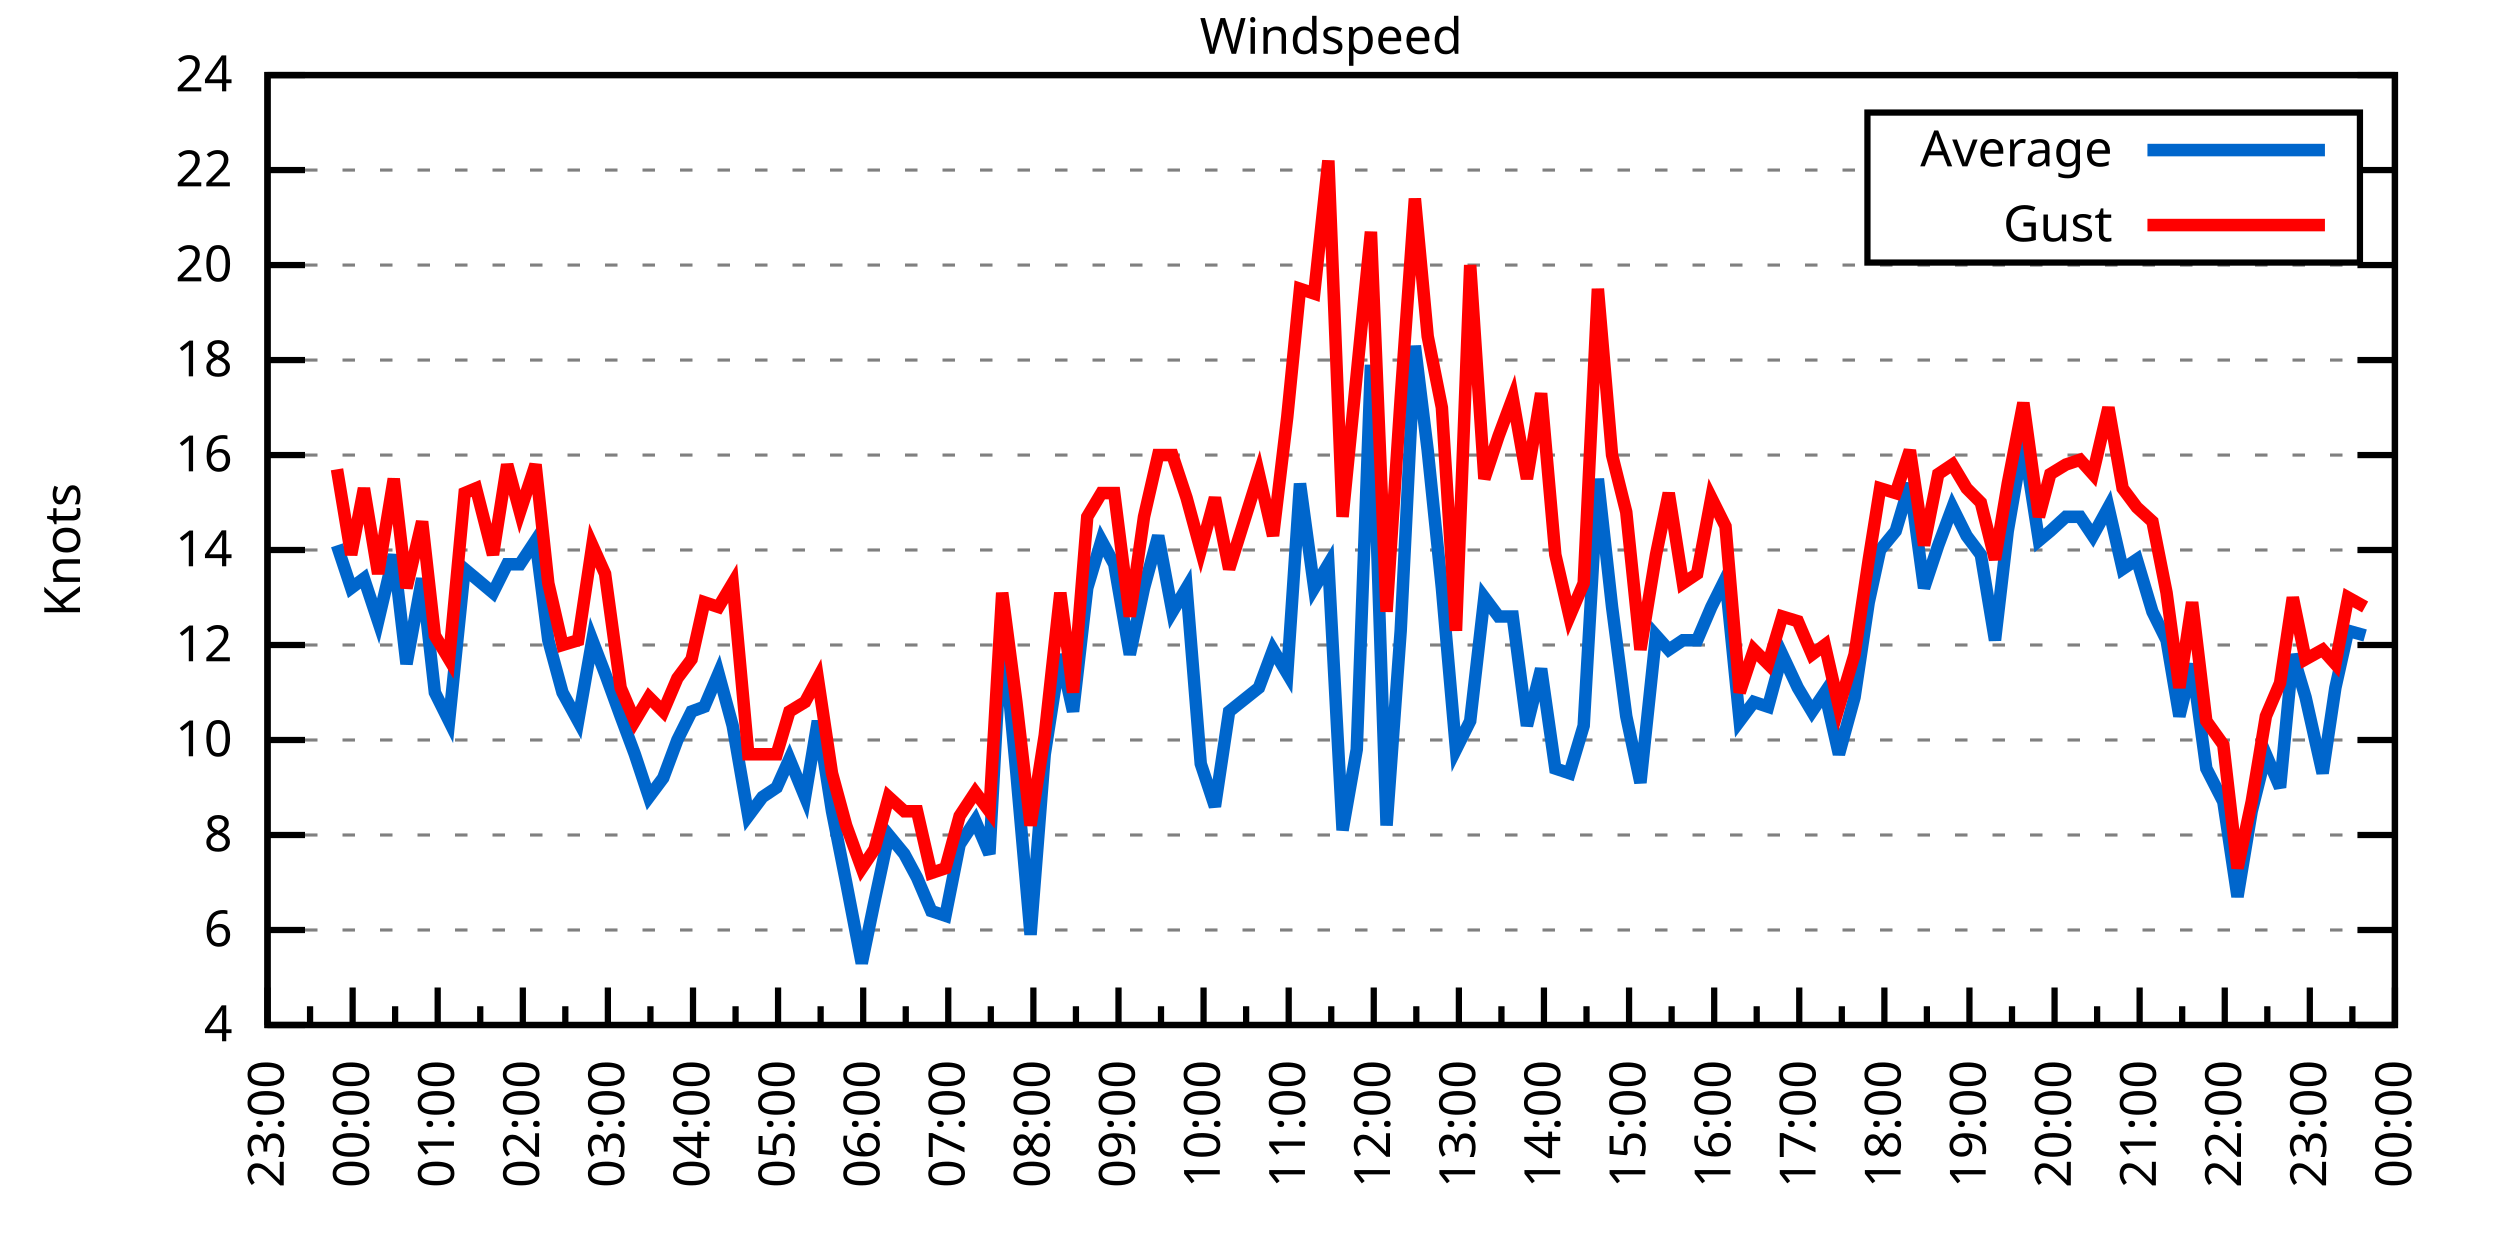
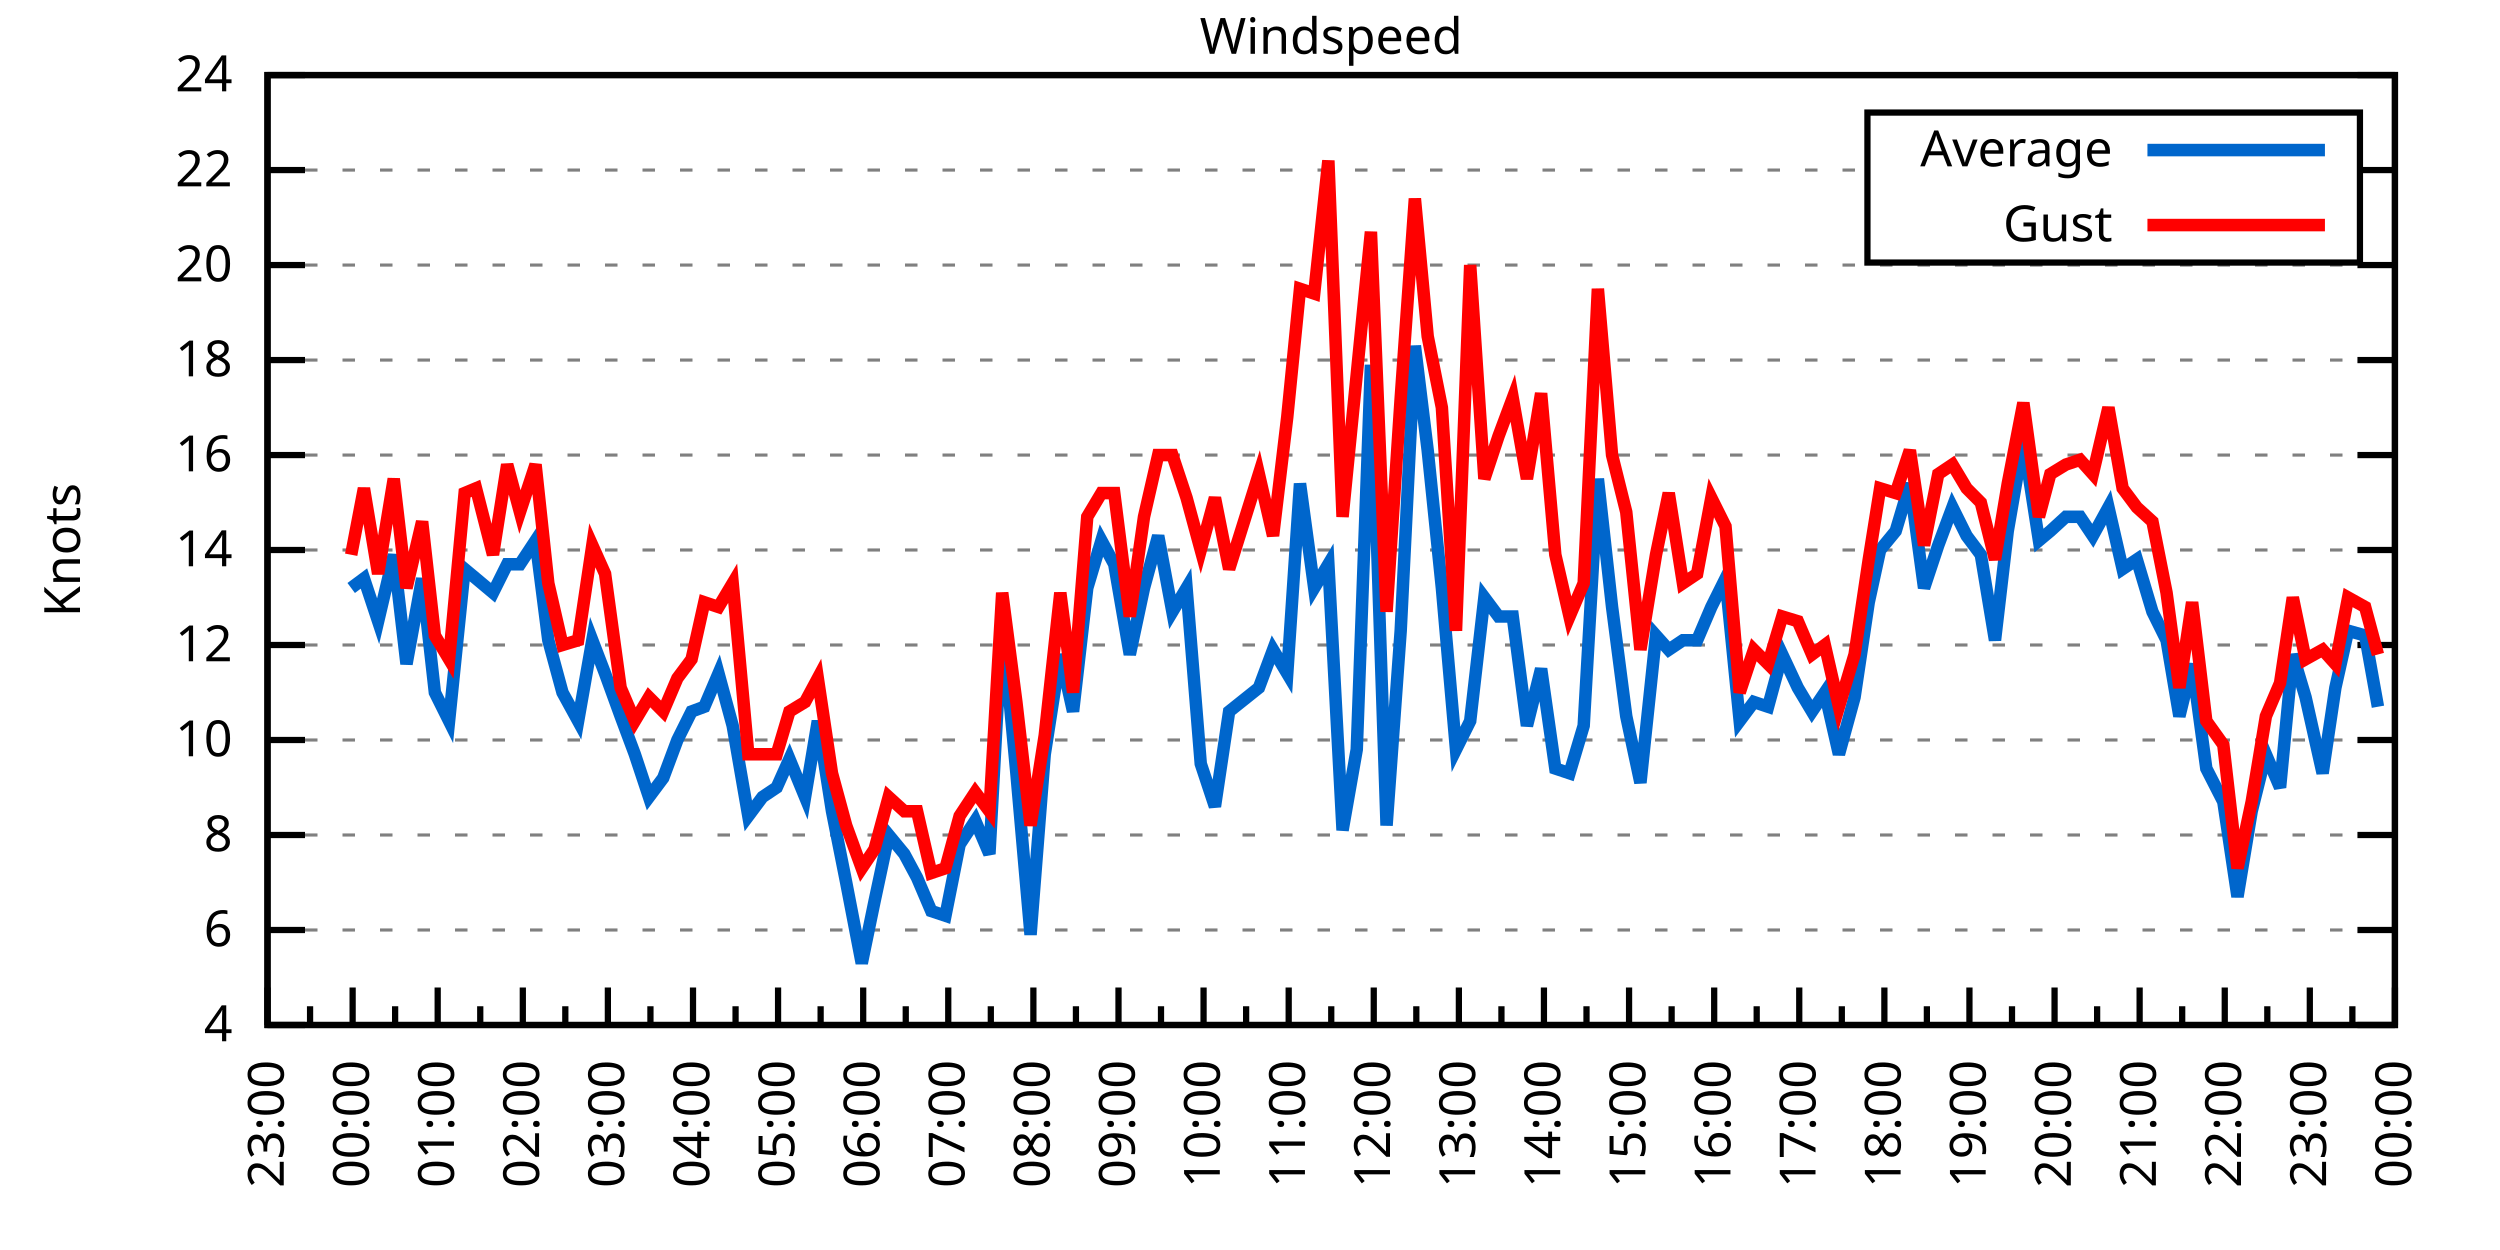
<svg xmlns="http://www.w3.org/2000/svg" xmlns:xlink="http://www.w3.org/1999/xlink" width="400" height="200" viewBox="0 0 400 200">
  <g id="gnuplot_canvas">
    <rect x="0" y="0" width="400" height="200" fill="none" />
    <defs>
      <circle id="gpDot" r="0.5" stroke-width="0.5" stroke="currentColor" />
      <path id="gpPt0" stroke-width="0.333" stroke="currentColor" d="M-1,0 h2 M0,-1 v2" />
      <path id="gpPt1" stroke-width="0.333" stroke="currentColor" d="M-1,-1 L1,1 M1,-1 L-1,1" />
      <path id="gpPt2" stroke-width="0.333" stroke="currentColor" d="M-1,0 L1,0 M0,-1 L0,1 M-1,-1 L1,1 M-1,1 L1,-1" />
      <rect id="gpPt3" stroke-width="0.333" stroke="currentColor" x="-1" y="-1" width="2" height="2" />
      <rect id="gpPt4" stroke-width="0.333" stroke="currentColor" fill="currentColor" x="-1" y="-1" width="2" height="2" />
      <circle id="gpPt5" stroke-width="0.333" stroke="currentColor" cx="0" cy="0" r="1" />
      <use xlink:href="#gpPt5" id="gpPt6" fill="currentColor" stroke="none" />
      <path id="gpPt7" stroke-width="0.333" stroke="currentColor" d="M0,-1.33 L-1.33,0.67 L1.33,0.67 z" />
      <use xlink:href="#gpPt7" id="gpPt8" fill="currentColor" stroke="none" />
      <use xlink:href="#gpPt7" id="gpPt9" stroke="currentColor" transform="rotate(180)" />
      <use xlink:href="#gpPt9" id="gpPt10" fill="currentColor" stroke="none" />
      <use xlink:href="#gpPt3" id="gpPt11" stroke="currentColor" transform="rotate(45)" />
      <use xlink:href="#gpPt11" id="gpPt12" fill="currentColor" stroke="none" />
      <path id="gpPt13" stroke-width="0.333" stroke="currentColor" d="M0,1.330 L1.265,0.411 L0.782,-1.067 L-0.782,-1.076 L-1.265,0.411 z" />
      <use xlink:href="#gpPt13" id="gpPt14" fill="currentColor" stroke="none" />
      <filter id="textbox" filterUnits="objectBoundingBox" x="0" y="0" height="1" width="1">
        <feFlood flood-color="white" flood-opacity="1" result="bgnd" />
        <feComposite in="SourceGraphic" in2="bgnd" operator="atop" />
      </filter>
      <filter id="greybox" filterUnits="objectBoundingBox" x="0" y="0" height="1" width="1">
        <feFlood flood-color="lightgrey" flood-opacity="1" result="grey" />
        <feComposite in="SourceGraphic" in2="grey" operator="atop" />
      </filter>
    </defs>
    <g fill="none" color="white" stroke="currentColor" stroke-width="1.00" stroke-linecap="butt" stroke-linejoin="miter">
</g>
    <g fill="none" color="black" stroke="currentColor" stroke-width="1.00" stroke-linecap="butt" stroke-linejoin="miter">
      <g stroke="none" shape-rendering="crispEdges">
        <polygon fill="rgb(255, 255, 255)" points="42.80,164.00 383.18,164.00 383.18,12.02 42.80,12.02 " />
      </g>
    </g>
    <g fill="none" color="black" stroke="currentColor" stroke-width="1.00" stroke-linecap="butt" stroke-linejoin="miter">
</g>
    <g fill="none" color="black" stroke="black" stroke-width="0.50" stroke-linecap="butt" stroke-linejoin="miter">
</g>
    <g fill="none" color="gray" stroke="currentColor" stroke-width="0.50" stroke-linecap="butt" stroke-linejoin="miter">
      <path stroke="gray" stroke-dasharray="2,4" class="gridline" d="M42.80,164.00 L383.19,164.00  " />
    </g>
    <g fill="none" color="gray" stroke="gray" stroke-width="1.00" stroke-linecap="butt" stroke-linejoin="miter">
</g>
    <g fill="none" color="black" stroke="currentColor" stroke-width="1.00" stroke-linecap="butt" stroke-linejoin="miter">
      <path stroke="black" d="M42.80,164.00 L48.80,164.00 M383.19,164.00 L377.19,164.00  " />
      <g transform="translate(37.20,166.60)" stroke="none" fill="black" font-family="Sans" font-size="8.00" text-anchor="end">
        <text>
          <tspan font-family="Sans"> 4</tspan>
        </text>
      </g>
    </g>
    <g fill="none" color="black" stroke="currentColor" stroke-width="1.00" stroke-linecap="butt" stroke-linejoin="miter">
</g>
    <g fill="none" color="black" stroke="black" stroke-width="0.50" stroke-linecap="butt" stroke-linejoin="miter">
</g>
    <g fill="none" color="gray" stroke="currentColor" stroke-width="0.50" stroke-linecap="butt" stroke-linejoin="miter">
      <path stroke="gray" stroke-dasharray="2,4" class="gridline" d="M42.80,148.80 L383.19,148.80  " />
    </g>
    <g fill="none" color="gray" stroke="gray" stroke-width="1.00" stroke-linecap="butt" stroke-linejoin="miter">
</g>
    <g fill="none" color="black" stroke="currentColor" stroke-width="1.00" stroke-linecap="butt" stroke-linejoin="miter">
      <path stroke="black" d="M42.80,148.80 L48.80,148.80 M383.19,148.80 L377.19,148.80  " />
      <g transform="translate(37.20,151.40)" stroke="none" fill="black" font-family="Sans" font-size="8.00" text-anchor="end">
        <text>
          <tspan font-family="Sans"> 6</tspan>
        </text>
      </g>
    </g>
    <g fill="none" color="black" stroke="currentColor" stroke-width="1.00" stroke-linecap="butt" stroke-linejoin="miter">
</g>
    <g fill="none" color="black" stroke="black" stroke-width="0.50" stroke-linecap="butt" stroke-linejoin="miter">
</g>
    <g fill="none" color="gray" stroke="currentColor" stroke-width="0.50" stroke-linecap="butt" stroke-linejoin="miter">
      <path stroke="gray" stroke-dasharray="2,4" class="gridline" d="M42.80,133.60 L383.19,133.60  " />
    </g>
    <g fill="none" color="gray" stroke="gray" stroke-width="1.00" stroke-linecap="butt" stroke-linejoin="miter">
</g>
    <g fill="none" color="black" stroke="currentColor" stroke-width="1.00" stroke-linecap="butt" stroke-linejoin="miter">
      <path stroke="black" d="M42.80,133.60 L48.80,133.60 M383.19,133.60 L377.19,133.60  " />
      <g transform="translate(37.20,136.20)" stroke="none" fill="black" font-family="Sans" font-size="8.00" text-anchor="end">
        <text>
          <tspan font-family="Sans"> 8</tspan>
        </text>
      </g>
    </g>
    <g fill="none" color="black" stroke="currentColor" stroke-width="1.00" stroke-linecap="butt" stroke-linejoin="miter">
</g>
    <g fill="none" color="black" stroke="black" stroke-width="0.50" stroke-linecap="butt" stroke-linejoin="miter">
</g>
    <g fill="none" color="gray" stroke="currentColor" stroke-width="0.50" stroke-linecap="butt" stroke-linejoin="miter">
      <path stroke="gray" stroke-dasharray="2,4" class="gridline" d="M42.80,118.40 L383.19,118.40  " />
    </g>
    <g fill="none" color="gray" stroke="gray" stroke-width="1.00" stroke-linecap="butt" stroke-linejoin="miter">
</g>
    <g fill="none" color="black" stroke="currentColor" stroke-width="1.00" stroke-linecap="butt" stroke-linejoin="miter">
      <path stroke="black" d="M42.80,118.40 L48.80,118.40 M383.19,118.40 L377.19,118.40  " />
      <g transform="translate(37.20,121.00)" stroke="none" fill="black" font-family="Sans" font-size="8.00" text-anchor="end">
        <text>
          <tspan font-family="Sans"> 10</tspan>
        </text>
      </g>
    </g>
    <g fill="none" color="black" stroke="currentColor" stroke-width="1.00" stroke-linecap="butt" stroke-linejoin="miter">
</g>
    <g fill="none" color="black" stroke="black" stroke-width="0.50" stroke-linecap="butt" stroke-linejoin="miter">
</g>
    <g fill="none" color="gray" stroke="currentColor" stroke-width="0.50" stroke-linecap="butt" stroke-linejoin="miter">
      <path stroke="gray" stroke-dasharray="2,4" class="gridline" d="M42.80,103.20 L383.19,103.20  " />
    </g>
    <g fill="none" color="gray" stroke="gray" stroke-width="1.00" stroke-linecap="butt" stroke-linejoin="miter">
</g>
    <g fill="none" color="black" stroke="currentColor" stroke-width="1.00" stroke-linecap="butt" stroke-linejoin="miter">
      <path stroke="black" d="M42.80,103.20 L48.80,103.20 M383.19,103.20 L377.19,103.20  " />
      <g transform="translate(37.20,105.80)" stroke="none" fill="black" font-family="Sans" font-size="8.00" text-anchor="end">
        <text>
          <tspan font-family="Sans"> 12</tspan>
        </text>
      </g>
    </g>
    <g fill="none" color="black" stroke="currentColor" stroke-width="1.00" stroke-linecap="butt" stroke-linejoin="miter">
</g>
    <g fill="none" color="black" stroke="black" stroke-width="0.50" stroke-linecap="butt" stroke-linejoin="miter">
</g>
    <g fill="none" color="gray" stroke="currentColor" stroke-width="0.50" stroke-linecap="butt" stroke-linejoin="miter">
      <path stroke="gray" stroke-dasharray="2,4" class="gridline" d="M42.80,88.00 L383.19,88.00  " />
    </g>
    <g fill="none" color="gray" stroke="gray" stroke-width="1.00" stroke-linecap="butt" stroke-linejoin="miter">
</g>
    <g fill="none" color="black" stroke="currentColor" stroke-width="1.00" stroke-linecap="butt" stroke-linejoin="miter">
      <path stroke="black" d="M42.80,88.00 L48.80,88.00 M383.19,88.00 L377.19,88.00  " />
      <g transform="translate(37.20,90.60)" stroke="none" fill="black" font-family="Sans" font-size="8.00" text-anchor="end">
        <text>
          <tspan font-family="Sans"> 14</tspan>
        </text>
      </g>
    </g>
    <g fill="none" color="black" stroke="currentColor" stroke-width="1.00" stroke-linecap="butt" stroke-linejoin="miter">
</g>
    <g fill="none" color="black" stroke="black" stroke-width="0.50" stroke-linecap="butt" stroke-linejoin="miter">
</g>
    <g fill="none" color="gray" stroke="currentColor" stroke-width="0.50" stroke-linecap="butt" stroke-linejoin="miter">
      <path stroke="gray" stroke-dasharray="2,4" class="gridline" d="M42.80,72.81 L383.19,72.81  " />
    </g>
    <g fill="none" color="gray" stroke="gray" stroke-width="1.00" stroke-linecap="butt" stroke-linejoin="miter">
</g>
    <g fill="none" color="black" stroke="currentColor" stroke-width="1.00" stroke-linecap="butt" stroke-linejoin="miter">
      <path stroke="black" d="M42.80,72.81 L48.80,72.81 M383.19,72.81 L377.19,72.81  " />
      <g transform="translate(37.20,75.41)" stroke="none" fill="black" font-family="Sans" font-size="8.00" text-anchor="end">
        <text>
          <tspan font-family="Sans"> 16</tspan>
        </text>
      </g>
    </g>
    <g fill="none" color="black" stroke="currentColor" stroke-width="1.00" stroke-linecap="butt" stroke-linejoin="miter">
</g>
    <g fill="none" color="black" stroke="black" stroke-width="0.50" stroke-linecap="butt" stroke-linejoin="miter">
</g>
    <g fill="none" color="gray" stroke="currentColor" stroke-width="0.50" stroke-linecap="butt" stroke-linejoin="miter">
      <path stroke="gray" stroke-dasharray="2,4" class="gridline" d="M42.80,57.61 L383.19,57.61  " />
    </g>
    <g fill="none" color="gray" stroke="gray" stroke-width="1.00" stroke-linecap="butt" stroke-linejoin="miter">
</g>
    <g fill="none" color="black" stroke="currentColor" stroke-width="1.00" stroke-linecap="butt" stroke-linejoin="miter">
      <path stroke="black" d="M42.80,57.61 L48.80,57.61 M383.19,57.61 L377.19,57.61  " />
      <g transform="translate(37.20,60.21)" stroke="none" fill="black" font-family="Sans" font-size="8.00" text-anchor="end">
        <text>
          <tspan font-family="Sans"> 18</tspan>
        </text>
      </g>
    </g>
    <g fill="none" color="black" stroke="currentColor" stroke-width="1.00" stroke-linecap="butt" stroke-linejoin="miter">
</g>
    <g fill="none" color="black" stroke="black" stroke-width="0.50" stroke-linecap="butt" stroke-linejoin="miter">
</g>
    <g fill="none" color="gray" stroke="currentColor" stroke-width="0.50" stroke-linecap="butt" stroke-linejoin="miter">
      <path stroke="gray" stroke-dasharray="2,4" class="gridline" d="M42.80,42.41 L383.19,42.41  " />
    </g>
    <g fill="none" color="gray" stroke="gray" stroke-width="1.00" stroke-linecap="butt" stroke-linejoin="miter">
</g>
    <g fill="none" color="black" stroke="currentColor" stroke-width="1.00" stroke-linecap="butt" stroke-linejoin="miter">
      <path stroke="black" d="M42.80,42.41 L48.80,42.41 M383.19,42.41 L377.19,42.41  " />
      <g transform="translate(37.20,45.01)" stroke="none" fill="black" font-family="Sans" font-size="8.00" text-anchor="end">
        <text>
          <tspan font-family="Sans"> 20</tspan>
        </text>
      </g>
    </g>
    <g fill="none" color="black" stroke="currentColor" stroke-width="1.00" stroke-linecap="butt" stroke-linejoin="miter">
</g>
    <g fill="none" color="black" stroke="black" stroke-width="0.50" stroke-linecap="butt" stroke-linejoin="miter">
</g>
    <g fill="none" color="gray" stroke="currentColor" stroke-width="0.50" stroke-linecap="butt" stroke-linejoin="miter">
      <path stroke="gray" stroke-dasharray="2,4" class="gridline" d="M42.80,27.21 L298.79,27.21 M377.59,27.21 L383.19,27.21  " />
    </g>
    <g fill="none" color="gray" stroke="gray" stroke-width="1.00" stroke-linecap="butt" stroke-linejoin="miter">
</g>
    <g fill="none" color="black" stroke="currentColor" stroke-width="1.00" stroke-linecap="butt" stroke-linejoin="miter">
      <path stroke="black" d="M42.80,27.21 L48.80,27.21 M383.19,27.21 L377.19,27.21  " />
      <g transform="translate(37.20,29.81)" stroke="none" fill="black" font-family="Sans" font-size="8.00" text-anchor="end">
        <text>
          <tspan font-family="Sans"> 22</tspan>
        </text>
      </g>
    </g>
    <g fill="none" color="black" stroke="currentColor" stroke-width="1.00" stroke-linecap="butt" stroke-linejoin="miter">
</g>
    <g fill="none" color="black" stroke="black" stroke-width="0.50" stroke-linecap="butt" stroke-linejoin="miter">
</g>
    <g fill="none" color="gray" stroke="currentColor" stroke-width="0.50" stroke-linecap="butt" stroke-linejoin="miter">
      <path stroke="gray" stroke-dasharray="2,4" class="gridline" d="M42.80,12.01 L383.19,12.01  " />
    </g>
    <g fill="none" color="gray" stroke="gray" stroke-width="1.00" stroke-linecap="butt" stroke-linejoin="miter">
</g>
    <g fill="none" color="black" stroke="currentColor" stroke-width="1.00" stroke-linecap="butt" stroke-linejoin="miter">
      <path stroke="black" d="M42.80,12.01 L48.80,12.01 M383.19,12.01 L377.19,12.01  " />
      <g transform="translate(37.20,14.61)" stroke="none" fill="black" font-family="Sans" font-size="8.00" text-anchor="end">
        <text>
          <tspan font-family="Sans"> 24</tspan>
        </text>
      </g>
    </g>
    <g fill="none" color="black" stroke="currentColor" stroke-width="1.00" stroke-linecap="butt" stroke-linejoin="miter">
      <path stroke="black" d="M42.80,164.00 L42.80,158.00  " />
      <g transform="translate(45.40,169.60) rotate(270)" stroke="none" fill="black" font-family="Sans" font-size="8.00" text-anchor="end">
        <text>
          <tspan font-family="Sans">23:00</tspan>
        </text>
      </g>
    </g>
    <g fill="none" color="black" stroke="currentColor" stroke-width="1.00" stroke-linecap="butt" stroke-linejoin="miter">
      <path stroke="black" d="M49.61,164.00 L49.61,161.00 M56.42,164.00 L56.42,158.00  " />
      <g transform="translate(59.02,169.60) rotate(270)" stroke="none" fill="black" font-family="Sans" font-size="8.00" text-anchor="end">
        <text>
          <tspan font-family="Sans">00:00</tspan>
        </text>
      </g>
    </g>
    <g fill="none" color="black" stroke="currentColor" stroke-width="1.00" stroke-linecap="butt" stroke-linejoin="miter">
      <path stroke="black" d="M63.22,164.00 L63.22,161.00 M70.03,164.00 L70.03,158.00  " />
      <g transform="translate(72.63,169.60) rotate(270)" stroke="none" fill="black" font-family="Sans" font-size="8.00" text-anchor="end">
        <text>
          <tspan font-family="Sans">01:00</tspan>
        </text>
      </g>
    </g>
    <g fill="none" color="black" stroke="currentColor" stroke-width="1.00" stroke-linecap="butt" stroke-linejoin="miter">
      <path stroke="black" d="M76.84,164.00 L76.84,161.00 M83.65,164.00 L83.65,158.00  " />
      <g transform="translate(86.25,169.60) rotate(270)" stroke="none" fill="black" font-family="Sans" font-size="8.00" text-anchor="end">
        <text>
          <tspan font-family="Sans">02:00</tspan>
        </text>
      </g>
    </g>
    <g fill="none" color="black" stroke="currentColor" stroke-width="1.00" stroke-linecap="butt" stroke-linejoin="miter">
      <path stroke="black" d="M90.45,164.00 L90.45,161.00 M97.26,164.00 L97.26,158.00  " />
      <g transform="translate(99.86,169.60) rotate(270)" stroke="none" fill="black" font-family="Sans" font-size="8.00" text-anchor="end">
        <text>
          <tspan font-family="Sans">03:00</tspan>
        </text>
      </g>
    </g>
    <g fill="none" color="black" stroke="currentColor" stroke-width="1.00" stroke-linecap="butt" stroke-linejoin="miter">
      <path stroke="black" d="M104.07,164.00 L104.07,161.00 M110.88,164.00 L110.88,158.00  " />
      <g transform="translate(113.48,169.60) rotate(270)" stroke="none" fill="black" font-family="Sans" font-size="8.00" text-anchor="end">
        <text>
          <tspan font-family="Sans">04:00</tspan>
        </text>
      </g>
    </g>
    <g fill="none" color="black" stroke="currentColor" stroke-width="1.00" stroke-linecap="butt" stroke-linejoin="miter">
      <path stroke="black" d="M117.69,164.00 L117.69,161.00 M124.49,164.00 L124.49,158.00  " />
      <g transform="translate(127.09,169.60) rotate(270)" stroke="none" fill="black" font-family="Sans" font-size="8.00" text-anchor="end">
        <text>
          <tspan font-family="Sans">05:00</tspan>
        </text>
      </g>
    </g>
    <g fill="none" color="black" stroke="currentColor" stroke-width="1.00" stroke-linecap="butt" stroke-linejoin="miter">
      <path stroke="black" d="M131.30,164.00 L131.30,161.00 M138.11,164.00 L138.11,158.00  " />
      <g transform="translate(140.71,169.60) rotate(270)" stroke="none" fill="black" font-family="Sans" font-size="8.00" text-anchor="end">
        <text>
          <tspan font-family="Sans">06:00</tspan>
        </text>
      </g>
    </g>
    <g fill="none" color="black" stroke="currentColor" stroke-width="1.00" stroke-linecap="butt" stroke-linejoin="miter">
      <path stroke="black" d="M144.92,164.00 L144.92,161.00 M151.72,164.00 L151.72,158.00  " />
      <g transform="translate(154.32,169.60) rotate(270)" stroke="none" fill="black" font-family="Sans" font-size="8.00" text-anchor="end">
        <text>
          <tspan font-family="Sans">07:00</tspan>
        </text>
      </g>
    </g>
    <g fill="none" color="black" stroke="currentColor" stroke-width="1.00" stroke-linecap="butt" stroke-linejoin="miter">
      <path stroke="black" d="M158.53,164.00 L158.53,161.00 M165.34,164.00 L165.34,158.00  " />
      <g transform="translate(167.94,169.60) rotate(270)" stroke="none" fill="black" font-family="Sans" font-size="8.00" text-anchor="end">
        <text>
          <tspan font-family="Sans">08:00</tspan>
        </text>
      </g>
    </g>
    <g fill="none" color="black" stroke="currentColor" stroke-width="1.00" stroke-linecap="butt" stroke-linejoin="miter">
      <path stroke="black" d="M172.15,164.00 L172.15,161.00 M178.96,164.00 L178.96,158.00  " />
      <g transform="translate(181.56,169.60) rotate(270)" stroke="none" fill="black" font-family="Sans" font-size="8.00" text-anchor="end">
        <text>
          <tspan font-family="Sans">09:00</tspan>
        </text>
      </g>
    </g>
    <g fill="none" color="black" stroke="currentColor" stroke-width="1.00" stroke-linecap="butt" stroke-linejoin="miter">
      <path stroke="black" d="M185.76,164.00 L185.76,161.00 M192.57,164.00 L192.57,158.00  " />
      <g transform="translate(195.17,169.60) rotate(270)" stroke="none" fill="black" font-family="Sans" font-size="8.00" text-anchor="end">
        <text>
          <tspan font-family="Sans">10:00</tspan>
        </text>
      </g>
    </g>
    <g fill="none" color="black" stroke="currentColor" stroke-width="1.00" stroke-linecap="butt" stroke-linejoin="miter">
      <path stroke="black" d="M199.38,164.00 L199.38,161.00 M206.19,164.00 L206.19,158.00  " />
      <g transform="translate(208.79,169.60) rotate(270)" stroke="none" fill="black" font-family="Sans" font-size="8.00" text-anchor="end">
        <text>
          <tspan font-family="Sans">11:00</tspan>
        </text>
      </g>
    </g>
    <g fill="none" color="black" stroke="currentColor" stroke-width="1.00" stroke-linecap="butt" stroke-linejoin="miter">
      <path stroke="black" d="M213.00,164.00 L213.00,161.00 M219.80,164.00 L219.80,158.00  " />
      <g transform="translate(222.40,169.60) rotate(270)" stroke="none" fill="black" font-family="Sans" font-size="8.00" text-anchor="end">
        <text>
          <tspan font-family="Sans">12:00</tspan>
        </text>
      </g>
    </g>
    <g fill="none" color="black" stroke="currentColor" stroke-width="1.00" stroke-linecap="butt" stroke-linejoin="miter">
      <path stroke="black" d="M226.61,164.00 L226.61,161.00 M233.42,164.00 L233.42,158.00  " />
      <g transform="translate(236.02,169.60) rotate(270)" stroke="none" fill="black" font-family="Sans" font-size="8.00" text-anchor="end">
        <text>
          <tspan font-family="Sans">13:00</tspan>
        </text>
      </g>
    </g>
    <g fill="none" color="black" stroke="currentColor" stroke-width="1.00" stroke-linecap="butt" stroke-linejoin="miter">
      <path stroke="black" d="M240.23,164.00 L240.23,161.00 M247.03,164.00 L247.03,158.00  " />
      <g transform="translate(249.63,169.60) rotate(270)" stroke="none" fill="black" font-family="Sans" font-size="8.00" text-anchor="end">
        <text>
          <tspan font-family="Sans">14:00</tspan>
        </text>
      </g>
    </g>
    <g fill="none" color="black" stroke="currentColor" stroke-width="1.00" stroke-linecap="butt" stroke-linejoin="miter">
      <path stroke="black" d="M253.84,164.00 L253.84,161.00 M260.65,164.00 L260.65,158.00  " />
      <g transform="translate(263.25,169.60) rotate(270)" stroke="none" fill="black" font-family="Sans" font-size="8.00" text-anchor="end">
        <text>
          <tspan font-family="Sans">15:00</tspan>
        </text>
      </g>
    </g>
    <g fill="none" color="black" stroke="currentColor" stroke-width="1.00" stroke-linecap="butt" stroke-linejoin="miter">
      <path stroke="black" d="M267.46,164.00 L267.46,161.00 M274.27,164.00 L274.27,158.00  " />
      <g transform="translate(276.87,169.60) rotate(270)" stroke="none" fill="black" font-family="Sans" font-size="8.00" text-anchor="end">
        <text>
          <tspan font-family="Sans">16:00</tspan>
        </text>
      </g>
    </g>
    <g fill="none" color="black" stroke="currentColor" stroke-width="1.00" stroke-linecap="butt" stroke-linejoin="miter">
      <path stroke="black" d="M281.07,164.00 L281.07,161.00 M287.88,164.00 L287.88,158.00  " />
      <g transform="translate(290.48,169.60) rotate(270)" stroke="none" fill="black" font-family="Sans" font-size="8.00" text-anchor="end">
        <text>
          <tspan font-family="Sans">17:00</tspan>
        </text>
      </g>
    </g>
    <g fill="none" color="black" stroke="currentColor" stroke-width="1.00" stroke-linecap="butt" stroke-linejoin="miter">
      <path stroke="black" d="M294.69,164.00 L294.69,161.00 M301.50,164.00 L301.50,158.00  " />
      <g transform="translate(304.10,169.60) rotate(270)" stroke="none" fill="black" font-family="Sans" font-size="8.00" text-anchor="end">
        <text>
          <tspan font-family="Sans">18:00</tspan>
        </text>
      </g>
    </g>
    <g fill="none" color="black" stroke="currentColor" stroke-width="1.00" stroke-linecap="butt" stroke-linejoin="miter">
      <path stroke="black" d="M308.30,164.00 L308.30,161.00 M315.11,164.00 L315.11,158.00  " />
      <g transform="translate(317.71,169.60) rotate(270)" stroke="none" fill="black" font-family="Sans" font-size="8.00" text-anchor="end">
        <text>
          <tspan font-family="Sans">19:00</tspan>
        </text>
      </g>
    </g>
    <g fill="none" color="black" stroke="currentColor" stroke-width="1.00" stroke-linecap="butt" stroke-linejoin="miter">
      <path stroke="black" d="M321.92,164.00 L321.92,161.00 M328.73,164.00 L328.73,158.00  " />
      <g transform="translate(331.33,169.60) rotate(270)" stroke="none" fill="black" font-family="Sans" font-size="8.00" text-anchor="end">
        <text>
          <tspan font-family="Sans">20:00</tspan>
        </text>
      </g>
    </g>
    <g fill="none" color="black" stroke="currentColor" stroke-width="1.00" stroke-linecap="butt" stroke-linejoin="miter">
      <path stroke="black" d="M335.54,164.00 L335.54,161.00 M342.34,164.00 L342.34,158.00  " />
      <g transform="translate(344.94,169.60) rotate(270)" stroke="none" fill="black" font-family="Sans" font-size="8.00" text-anchor="end">
        <text>
          <tspan font-family="Sans">21:00</tspan>
        </text>
      </g>
    </g>
    <g fill="none" color="black" stroke="currentColor" stroke-width="1.00" stroke-linecap="butt" stroke-linejoin="miter">
      <path stroke="black" d="M349.15,164.00 L349.15,161.00 M355.96,164.00 L355.96,158.00  " />
      <g transform="translate(358.56,169.60) rotate(270)" stroke="none" fill="black" font-family="Sans" font-size="8.00" text-anchor="end">
        <text>
          <tspan font-family="Sans">22:00</tspan>
        </text>
      </g>
    </g>
    <g fill="none" color="black" stroke="currentColor" stroke-width="1.00" stroke-linecap="butt" stroke-linejoin="miter">
      <path stroke="black" d="M362.77,164.00 L362.77,161.00 M369.57,164.00 L369.57,158.00  " />
      <g transform="translate(372.17,169.60) rotate(270)" stroke="none" fill="black" font-family="Sans" font-size="8.00" text-anchor="end">
        <text>
          <tspan font-family="Sans">23:00</tspan>
        </text>
      </g>
    </g>
    <g fill="none" color="black" stroke="currentColor" stroke-width="1.00" stroke-linecap="butt" stroke-linejoin="miter">
      <path stroke="black" d="M376.38,164.00 L376.38,161.00 M383.19,164.00 L383.19,158.00  " />
      <g transform="translate(385.79,169.60) rotate(270)" stroke="none" fill="black" font-family="Sans" font-size="8.00" text-anchor="end">
        <text>
          <tspan font-family="Sans">00:00</tspan>
        </text>
      </g>
    </g>
    <g fill="none" color="black" stroke="currentColor" stroke-width="1.00" stroke-linecap="butt" stroke-linejoin="miter">
</g>
    <g fill="none" color="black" stroke="currentColor" stroke-width="1.00" stroke-linecap="butt" stroke-linejoin="miter">
      <path stroke="black" d="M42.80,12.01 L42.80,164.00 L383.19,164.00 L383.19,12.01 L42.80,12.01 Z  " />
    </g>
    <g fill="none" color="black" stroke="currentColor" stroke-width="1.00" stroke-linecap="butt" stroke-linejoin="miter">
      <g transform="translate(12.80,88.01) rotate(270)" stroke="none" fill="black" font-family="Sans" font-size="8.00" text-anchor="middle">
        <text>
          <tspan font-family="Sans">Knots</tspan>
        </text>
      </g>
    </g>
    <g fill="none" color="black" stroke="currentColor" stroke-width="1.00" stroke-linecap="butt" stroke-linejoin="miter">
</g>
    <g fill="none" color="black" stroke="currentColor" stroke-width="1.00" stroke-linecap="butt" stroke-linejoin="miter">
      <path stroke="black" d="M298.79,42.01 L298.79,18.01 L377.59,18.01 L377.59,42.01 L298.79,42.01 Z  " />
    </g>
    <g id="Windspeed_plot_1">
      <g fill="none" color="white" stroke="black" stroke-width="2.00" stroke-linecap="butt" stroke-linejoin="miter">
</g>
      <g fill="none" color="black" stroke="currentColor" stroke-width="2.00" stroke-linecap="butt" stroke-linejoin="miter">
        <g transform="translate(337.99,26.61)" stroke="none" fill="black" font-family="Sans" font-size="8.00" text-anchor="end">
          <text>
            <tspan font-family="Sans">Average</tspan>
          </text>
        </g>
      </g>
      <g fill="none" color="black" stroke="currentColor" stroke-width="2.00" stroke-linecap="butt" stroke-linejoin="miter">
-         <path stroke="rgb(  0, 102, 204)" d="M343.59,24.01 L371.99,24.01 M53.92,87.25 L56.19,94.08 L58.23,92.56 L60.50,99.40 L63.00,88.76 L65.04,106.24   L67.54,92.56 L69.58,110.80 L71.85,115.36 L74.34,91.04 L76.16,92.56 L78.88,94.84 L81.15,90.28 L83.19,90.28   L85.69,86.49 L87.73,102.44 L90.00,110.80 L92.50,115.36 L94.77,102.44 L96.81,107.76 L99.30,114.60 L101.57,120.68   L103.84,127.52 L106.11,124.48 L108.38,118.40 L110.65,113.84 L112.69,113.08 L114.96,107.76 L117.23,116.12 L119.73,130.56   L122.00,127.52 L124.27,126.00 L126.31,121.44 L128.81,127.52 L130.85,115.36 L133.12,129.80 L135.39,141.20 L137.88,154.12   L139.92,144.24 L142.19,133.60 L144.69,136.64 L146.73,140.44 L149.00,145.76 L151.27,146.52 L153.54,135.12 L156.04,131.32   L158.31,136.64 L160.35,99.40 L162.62,123.72 L164.89,149.56 L167.16,120.68 L169.65,104.72 L171.69,113.84 L173.96,94.08   L176.23,86.49 L178.28,90.28 L180.77,104.72 L183.04,94.08 L185.31,85.73 L187.58,97.88 L189.85,94.08 L192.12,122.20   L194.39,129.04 L196.66,113.84 L201.42,110.04 L203.69,103.96 L205.96,107.76 L208.00,77.37 L210.27,94.08 L212.54,90.28   L214.81,132.84 L217.08,119.92 L219.35,58.37 L221.85,132.08 L224.11,100.92 L226.38,55.33 L228.43,72.05 L230.70,94.08   L232.96,119.92 L235.23,115.36 L237.50,95.60 L239.77,98.64 L242.04,98.64 L244.31,116.12 L246.58,107.00 L248.85,122.96   L251.12,123.72 L253.39,116.12 L255.66,76.61 L257.93,97.12 L260.20,114.60 L262.47,125.24 L264.96,101.68 L267.00,103.96   L269.27,102.44 L271.54,102.44 L273.81,97.12 L276.08,92.56 L278.35,115.36 L280.62,112.32 L282.89,113.08 L285.16,104.72   L287.65,110.04 L289.92,113.84 L291.97,110.80 L294.23,120.68 L296.73,111.56 L299.00,96.36 L300.82,88.00 L303.31,84.97   L305.58,77.37 L307.85,94.08 L310.12,87.25 L312.39,81.17 L314.66,85.73 L316.93,88.76 L319.20,102.44 L321.24,84.97   L323.74,70.53 L326.23,86.49 L328.05,84.97 L330.54,82.69 L332.81,82.69 L334.85,85.73 L337.35,81.17 L339.62,91.04   L341.89,89.52 L344.39,97.88 L346.65,102.44 L348.70,114.60 L350.74,106.24 L353.01,122.96 L355.73,128.28 L358.00,143.48   L360.27,129.80 L362.54,120.68 L364.81,126.00 L366.85,104.72 L368.89,111.56 L371.62,123.72 L373.66,110.04 L375.70,100.92   L378.42,101.68  " />
+         <path stroke="rgb(  0, 102, 204)" d="M343.59,24.01 L371.99,24.01 M56.19,94.08 L58.23,92.56 L60.50,99.40 L63.00,88.76 L65.04,106.24 L67.54,92.56   L69.58,110.80 L71.85,115.36 L74.34,91.04 L76.16,92.56 L78.88,94.84 L81.15,90.28 L83.19,90.28 L85.69,86.49   L87.73,102.44 L90.00,110.80 L92.50,115.36 L94.77,102.44 L96.81,107.76 L99.30,114.60 L101.57,120.68 L103.84,127.52   L106.11,124.48 L108.38,118.40 L110.65,113.84 L112.69,113.08 L114.96,107.76 L117.23,116.12 L119.73,130.56 L122.00,127.52   L124.27,126.00 L126.31,121.44 L128.81,127.52 L130.85,115.36 L133.12,129.80 L135.39,141.20 L137.88,154.12 L139.92,144.24   L142.19,133.60 L144.69,136.64 L146.73,140.44 L149.00,145.76 L151.27,146.52 L153.54,135.12 L156.04,131.32 L158.31,136.64   L160.35,99.40 L162.62,123.72 L164.89,149.56 L167.16,120.68 L169.65,104.72 L171.69,113.84 L173.96,94.08 L176.23,86.49   L178.28,90.28 L180.77,104.72 L183.04,94.08 L185.31,85.73 L187.58,97.88 L189.85,94.08 L192.12,122.20 L194.39,129.04   L196.66,113.84 L201.42,110.04 L203.69,103.96 L205.96,107.76 L208.00,77.37 L210.27,94.08 L212.54,90.28 L214.81,132.84   L217.08,119.92 L219.35,58.37 L221.85,132.08 L224.11,100.92 L226.38,55.33 L228.43,72.05 L230.70,94.08 L232.96,119.92   L235.23,115.36 L237.50,95.60 L239.77,98.64 L242.04,98.64 L244.31,116.12 L246.58,107.00 L248.85,122.96 L251.12,123.72   L253.39,116.12 L255.66,76.61 L257.93,97.12 L260.20,114.60 L262.47,125.24 L264.96,101.68 L267.00,103.96 L269.27,102.44   L271.54,102.44 L273.81,97.12 L276.08,92.56 L278.35,115.36 L280.62,112.32 L282.89,113.08 L285.16,104.72 L287.65,110.04   L289.92,113.84 L291.97,110.80 L294.23,120.68 L296.73,111.56 L299.00,96.36 L300.82,88.00 L303.31,84.97 L305.58,77.37   L307.85,94.08 L310.12,87.25 L312.39,81.17 L314.66,85.73 L316.93,88.76 L319.20,102.44 L321.24,84.97 L323.74,70.53   L326.23,86.49 L328.05,84.97 L330.54,82.69 L332.81,82.69 L334.85,85.73 L337.35,81.17 L339.62,91.04 L341.89,89.52   L344.39,97.88 L346.65,102.44 L348.70,114.60 L350.74,106.24 L353.01,122.96 L355.73,128.28 L358.00,143.48 L360.27,129.80   L362.54,120.68 L364.81,126.00 L366.85,104.72 L368.89,111.56 L371.62,123.72 L373.66,110.04 L375.70,100.92 L378.42,101.68   L380.47,113.08  " />
      </g>
    </g>
    <g id="Windspeed_plot_2">
      <g fill="none" color="black" stroke="currentColor" stroke-width="2.00" stroke-linecap="butt" stroke-linejoin="miter">
        <g transform="translate(337.99,38.61)" stroke="none" fill="black" font-family="Sans" font-size="8.00" text-anchor="end">
          <text>
            <tspan font-family="Sans">Gust</tspan>
          </text>
        </g>
      </g>
      <g fill="none" color="black" stroke="currentColor" stroke-width="2.00" stroke-linecap="butt" stroke-linejoin="miter">
-         <path stroke="rgb(255,   0,   0)" d="M343.59,36.01 L371.99,36.01 M53.92,75.09 L56.19,88.76 L58.23,78.13 L60.50,91.80 L63.00,76.61 L65.04,94.08   L67.54,83.45 L69.58,101.68 L71.85,105.48 L74.34,78.89 L76.16,78.13 L78.88,88.76 L81.15,74.33 L83.19,81.93   L85.69,74.33 L87.73,93.32 L90.00,103.20 L92.50,102.44 L94.77,87.25 L96.81,91.80 L99.30,110.04 L101.57,115.36   L103.84,111.56 L106.11,113.84 L108.38,108.52 L110.65,105.48 L112.69,96.36 L114.96,97.12 L117.23,93.32 L119.73,120.68   L122.00,120.68 L124.27,120.68 L126.31,113.84 L128.81,112.32 L130.85,108.52 L133.12,123.72 L135.39,132.08 L137.88,138.92   L139.92,135.88 L142.19,127.52 L144.69,129.80 L146.73,129.80 L149.00,139.68 L151.27,138.92 L153.54,130.56 L156.04,126.76   L158.31,129.80 L160.35,94.84 L162.62,112.32 L164.89,132.08 L167.16,117.64 L169.65,94.84 L171.69,110.80 L173.96,82.69   L176.23,78.89 L178.28,78.89 L180.77,98.64 L183.04,82.69 L185.31,72.81 L187.58,72.81 L189.85,79.65 L192.12,88.00   L194.39,79.65 L196.66,91.04 L201.42,75.85 L203.69,85.73 L205.96,66.73 L208.00,46.21 L210.27,46.97 L212.54,25.69   L214.81,82.69 L217.08,59.89 L219.35,37.09 L221.85,97.88 L224.11,63.69 L226.38,31.77 L228.43,53.81 L230.70,65.21   L232.96,100.92 L235.23,42.41 L237.50,76.61 L239.77,69.77 L242.04,63.69 L244.31,76.61 L246.58,62.93 L248.85,88.76   L251.12,98.64 L253.39,93.32 L255.66,46.21 L257.93,72.81 L260.20,81.93 L262.47,103.96 L264.96,88.76 L267.00,78.89   L269.27,93.32 L271.54,91.80 L273.81,79.65 L276.08,84.21 L278.35,110.80 L280.62,103.96 L282.89,106.24 L285.16,98.64   L287.65,99.40 L289.92,104.72 L291.97,103.20 L294.23,113.08 L296.73,104.72 L299.00,89.52 L300.82,78.13 L303.31,78.89   L305.58,72.05 L307.85,87.25 L310.12,75.85 L312.39,74.33 L314.66,78.13 L316.93,80.41 L319.20,89.52 L321.24,77.37   L323.74,64.45 L326.23,82.69 L328.05,75.85 L330.54,74.33 L332.81,73.57 L334.85,75.85 L337.35,65.21 L339.62,78.13   L341.89,81.17 L344.39,83.45 L346.65,94.84 L348.70,110.04 L350.74,96.36 L353.01,115.36 L355.73,119.16 L358.00,138.92   L360.27,128.28 L362.54,114.60 L364.81,109.28 L366.85,95.60 L368.89,105.48 L371.62,103.96 L373.66,106.24 L375.70,95.60   L378.42,97.12  " />
+         <path stroke="rgb(255,   0,   0)" d="M343.59,36.01 L371.99,36.01 M56.19,88.76 L58.23,78.13 L60.50,91.80 L63.00,76.61 L65.04,94.08 L67.54,83.45   L69.58,101.68 L71.85,105.48 L74.34,78.89 L76.16,78.13 L78.88,88.76 L81.15,74.33 L83.19,81.93 L85.69,74.33   L87.73,93.32 L90.00,103.20 L92.50,102.44 L94.77,87.25 L96.81,91.80 L99.30,110.04 L101.57,115.36 L103.84,111.56   L106.11,113.84 L108.38,108.52 L110.65,105.48 L112.69,96.36 L114.96,97.12 L117.23,93.32 L119.73,120.68 L122.00,120.68   L124.27,120.68 L126.31,113.84 L128.81,112.32 L130.85,108.52 L133.12,123.72 L135.39,132.08 L137.88,138.92 L139.92,135.88   L142.19,127.52 L144.69,129.80 L146.73,129.80 L149.00,139.68 L151.27,138.92 L153.54,130.56 L156.04,126.76 L158.31,129.80   L160.35,94.84 L162.62,112.32 L164.89,132.08 L167.16,117.64 L169.65,94.84 L171.69,110.80 L173.96,82.69 L176.23,78.89   L178.28,78.89 L180.77,98.64 L183.04,82.69 L185.31,72.81 L187.58,72.81 L189.85,79.65 L192.12,88.00 L194.39,79.65   L196.66,91.04 L201.42,75.85 L203.69,85.73 L205.96,66.73 L208.00,46.21 L210.27,46.97 L212.54,25.69 L214.81,82.69   L217.08,59.89 L219.35,37.09 L221.85,97.88 L224.11,63.69 L226.38,31.77 L228.43,53.81 L230.70,65.21 L232.96,100.92   L235.23,42.41 L237.50,76.61 L239.77,69.77 L242.04,63.69 L244.31,76.61 L246.58,62.93 L248.85,88.76 L251.12,98.64   L253.39,93.32 L255.66,46.21 L257.93,72.81 L260.20,81.93 L262.47,103.96 L264.96,88.76 L267.00,78.89 L269.27,93.32   L271.54,91.80 L273.81,79.65 L276.08,84.21 L278.35,110.80 L280.62,103.96 L282.89,106.24 L285.16,98.64 L287.65,99.40   L289.92,104.72 L291.97,103.20 L294.23,113.08 L296.73,104.72 L299.00,89.52 L300.82,78.13 L303.31,78.89 L305.58,72.05   L307.85,87.25 L310.12,75.85 L312.39,74.33 L314.66,78.13 L316.93,80.41 L319.20,89.52 L321.24,77.37 L323.74,64.45   L326.23,82.69 L328.05,75.85 L330.54,74.33 L332.81,73.57 L334.85,75.85 L337.35,65.21 L339.62,78.13 L341.89,81.17   L344.39,83.45 L346.65,94.84 L348.70,110.04 L350.74,96.36 L353.01,115.36 L355.73,119.16 L358.00,138.92 L360.27,128.28   L362.54,114.60 L364.81,109.28 L366.85,95.60 L368.89,105.48 L371.62,103.96 L373.66,106.24 L375.70,95.60 L378.42,97.12   L380.47,104.72  " />
      </g>
    </g>
    <g fill="none" color="black" stroke="currentColor" stroke-width="2.00" stroke-linecap="butt" stroke-linejoin="miter">
</g>
    <g fill="none" color="black" stroke="black" stroke-width="1.00" stroke-linecap="butt" stroke-linejoin="miter">
</g>
    <g fill="none" color="black" stroke="currentColor" stroke-width="1.00" stroke-linecap="butt" stroke-linejoin="miter">
      <path stroke="black" d="M42.80,12.01 L42.80,164.00 L383.19,164.00 L383.19,12.01 L42.80,12.01 Z  " />
    </g>
    <g fill="none" color="black" stroke="currentColor" stroke-width="1.00" stroke-linecap="butt" stroke-linejoin="miter">
      <g transform="translate(212.99,8.61)" stroke="none" fill="black" font-family="Sans" font-size="8.00" text-anchor="middle">
        <text>
          <tspan font-family="Sans">Windspeed</tspan>
        </text>
      </g>
    </g>
    <g fill="none" color="black" stroke="currentColor" stroke-width="1.00" stroke-linecap="butt" stroke-linejoin="miter">
</g>
  </g>
</svg>
